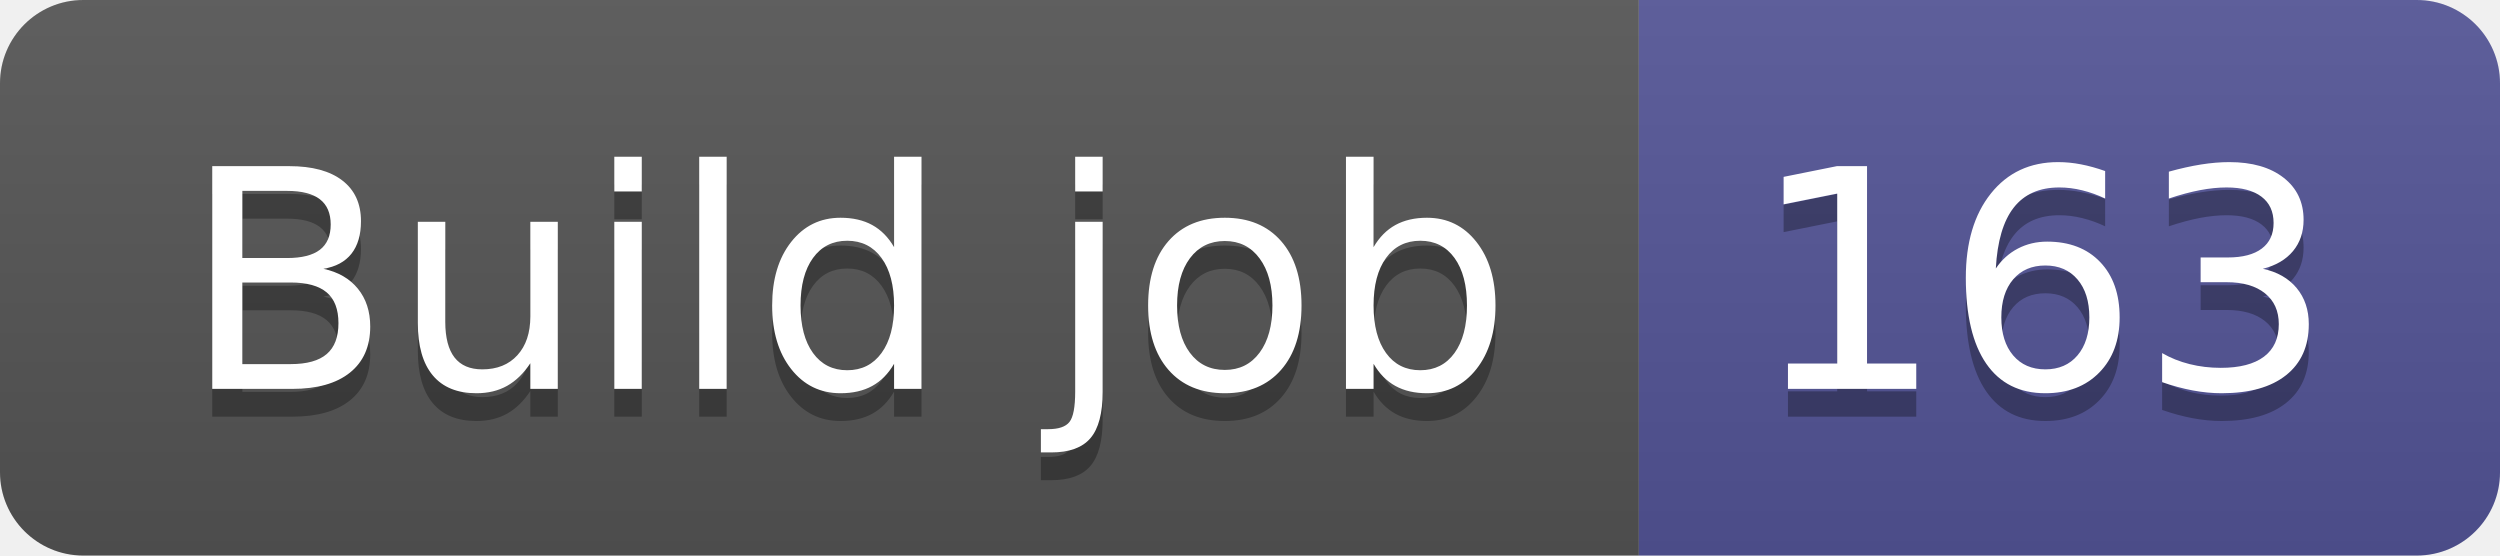
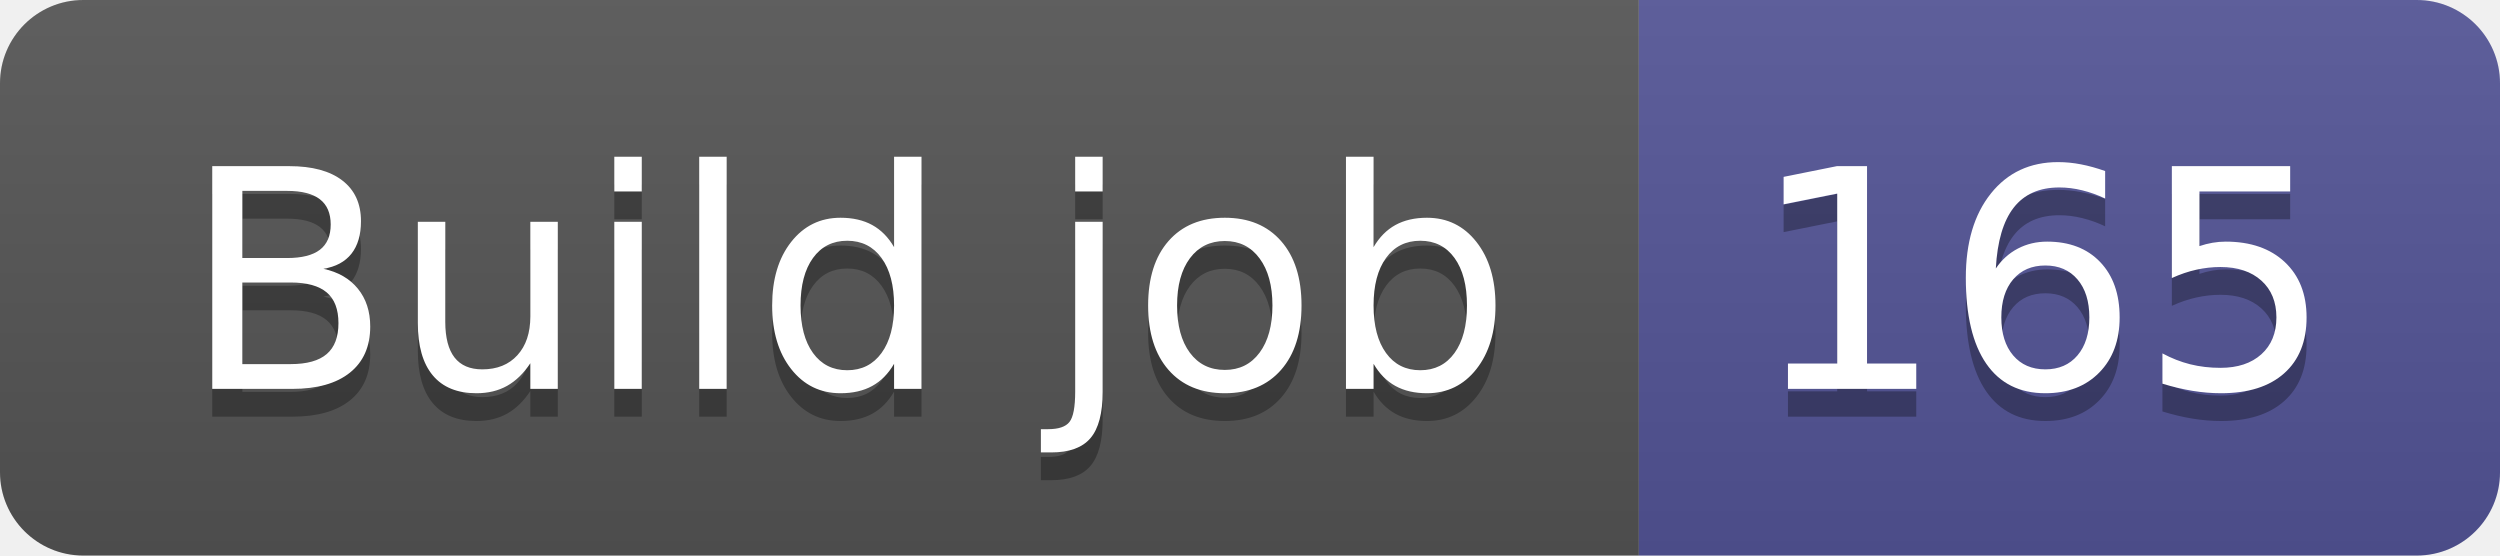
- <svg xmlns="http://www.w3.org/2000/svg" width="90" height="20" role="img" aria-label="Build job: 163">
+ <svg xmlns="http://www.w3.org/2000/svg" width="90" height="20" role="img" aria-label="Build job: 165">
  <linearGradient id="s" x2="0" y2="100%">
    <stop offset="0" stop-color="#bbb" stop-opacity=".1" />
    <stop offset="1" stop-opacity=".1" />
  </linearGradient>
  <clipPath id="r">
    <rect width="90" height="20" rx="3" fill="#fff" />
  </clipPath>
  <g clip-path="url(#r)">
    <rect width="59" height="20" fill="#555" />
    <rect x="59" width="31" height="20" fill="#535597" />
    <rect width="90" height="20" fill="url(#s)" />
  </g>
  <g fill="#fff" text-anchor="middle" font-family="Verdana,Geneva,DejaVu Sans,sans-serif" text-rendering="geometricPrecision" font-size="110">
    <text aria-hidden="true" x="305" y="150" fill="#010101" fill-opacity=".3" transform="scale(.1)" textLength="490">Build job</text>
    <text x="305" y="140" transform="scale(.1)" fill="#fff" textLength="490">Build job</text>
-     <text aria-hidden="true" x="735" y="150" fill="#010101" fill-opacity=".3" transform="scale(.1)" textLength="210">163</text>
-     <text x="735" y="140" transform="scale(.1)" fill="#fff" textLength="210">163</text>
+     <text aria-hidden="true" x="735" y="150" fill="#010101" fill-opacity=".3" transform="scale(.1)" textLength="210">165</text>
+     <text x="735" y="140" transform="scale(.1)" fill="#fff" textLength="210">165</text>
  </g>
</svg>
